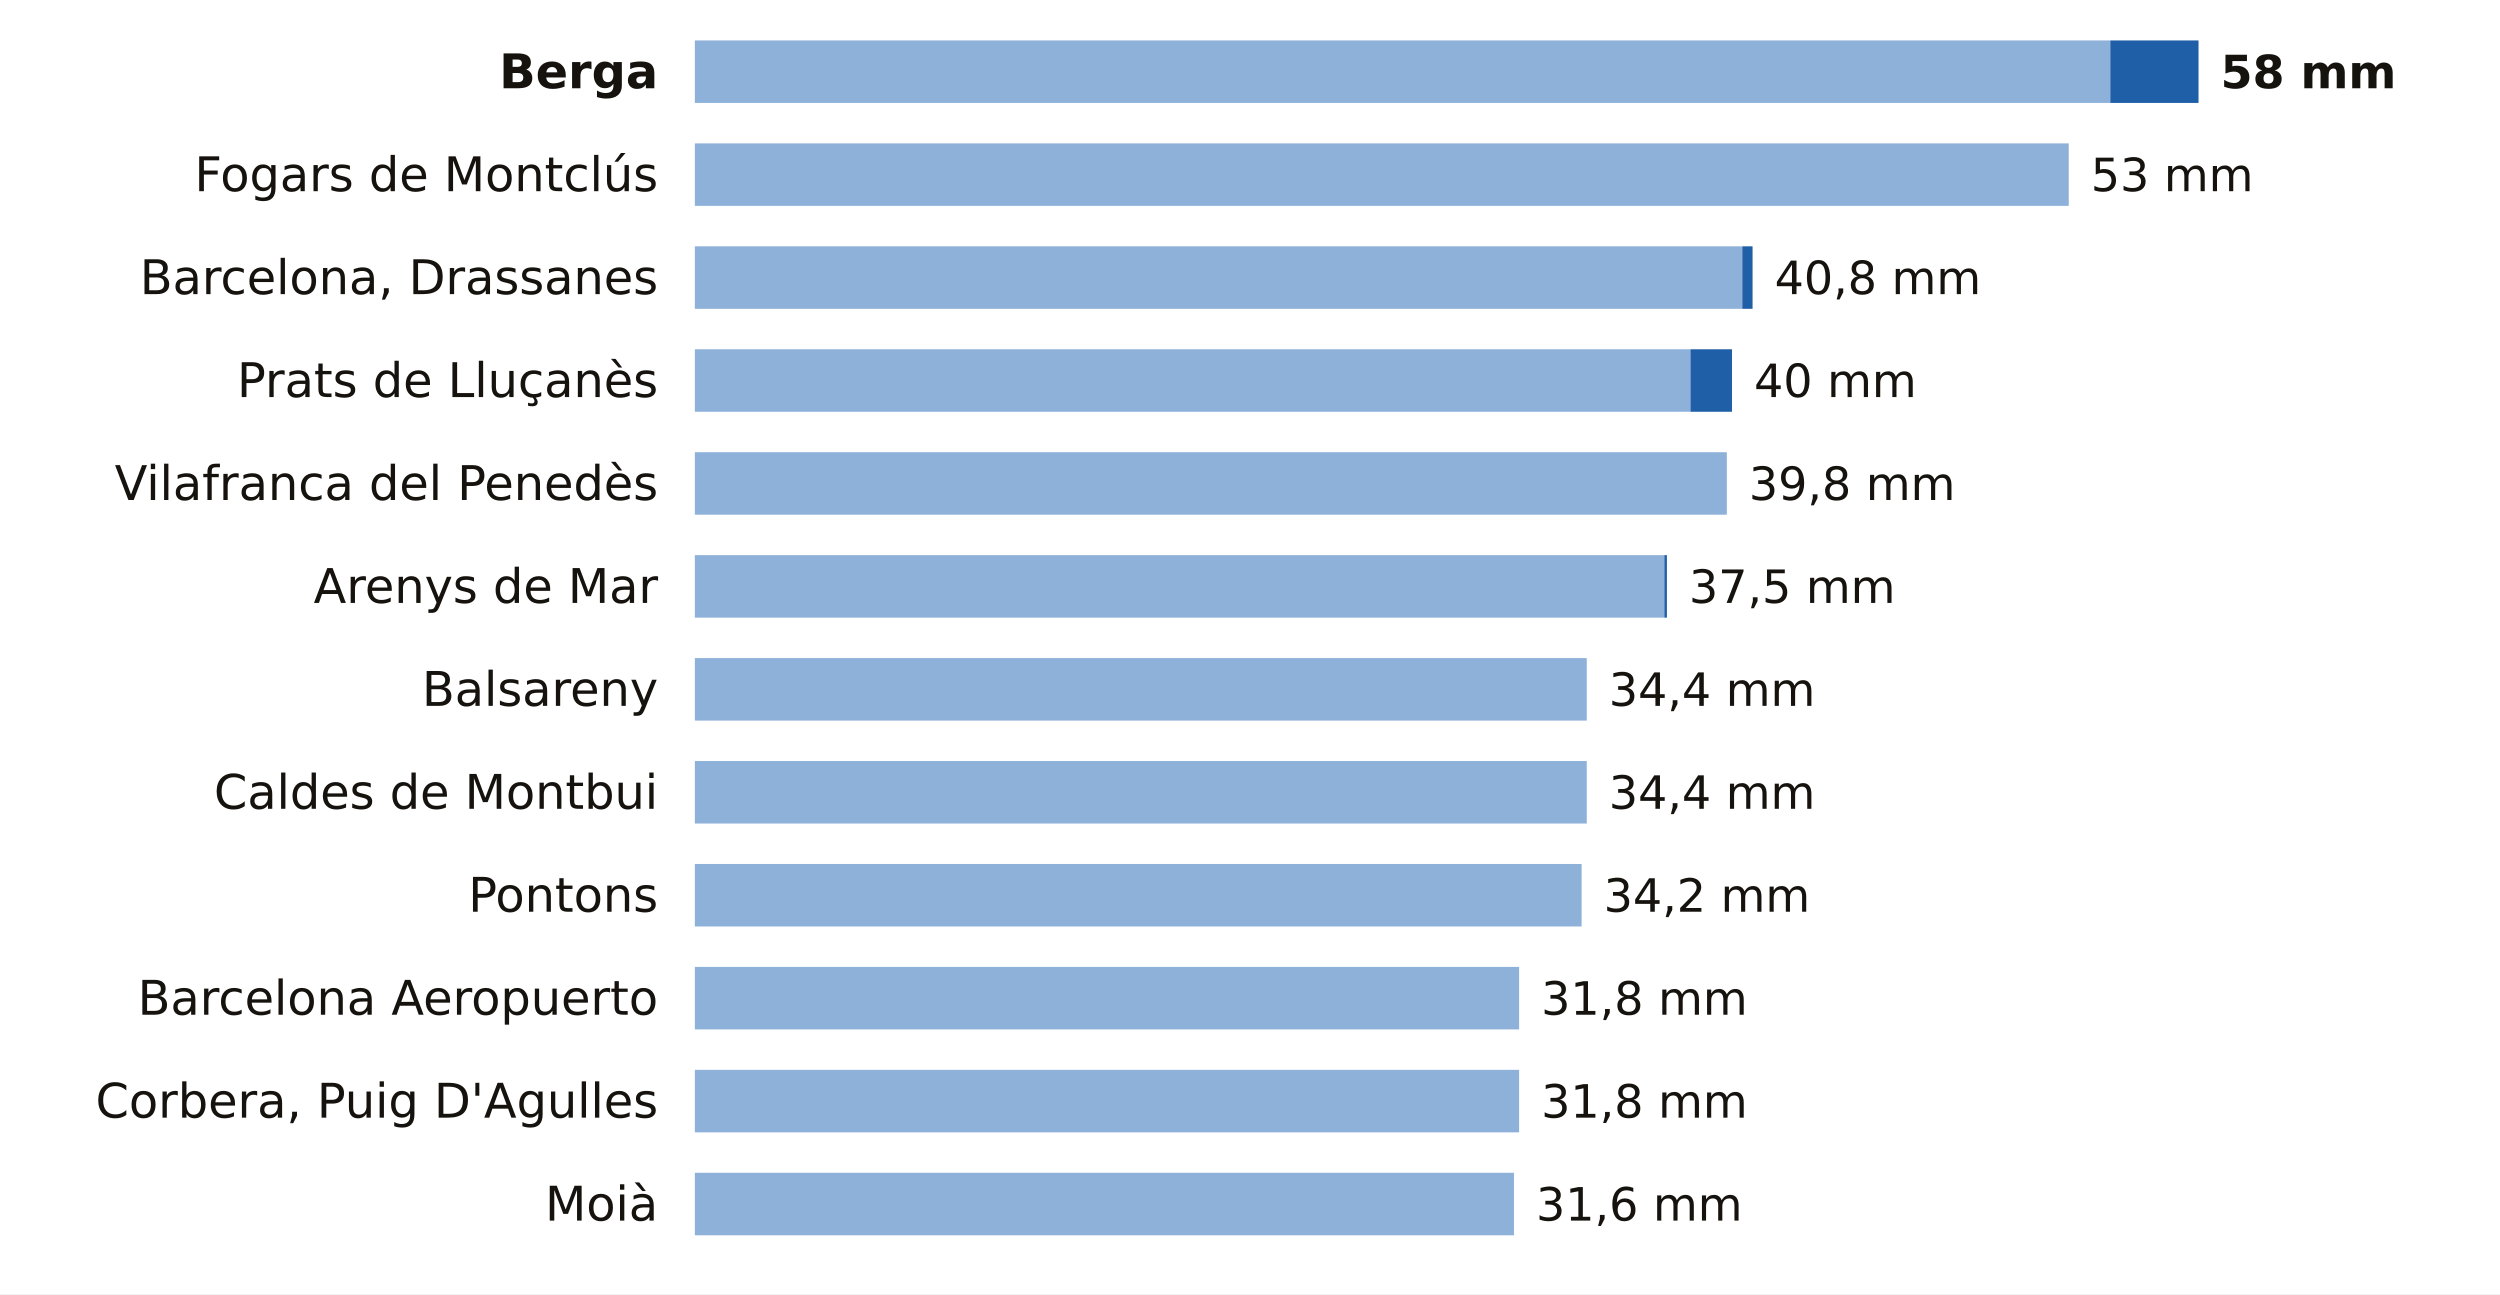
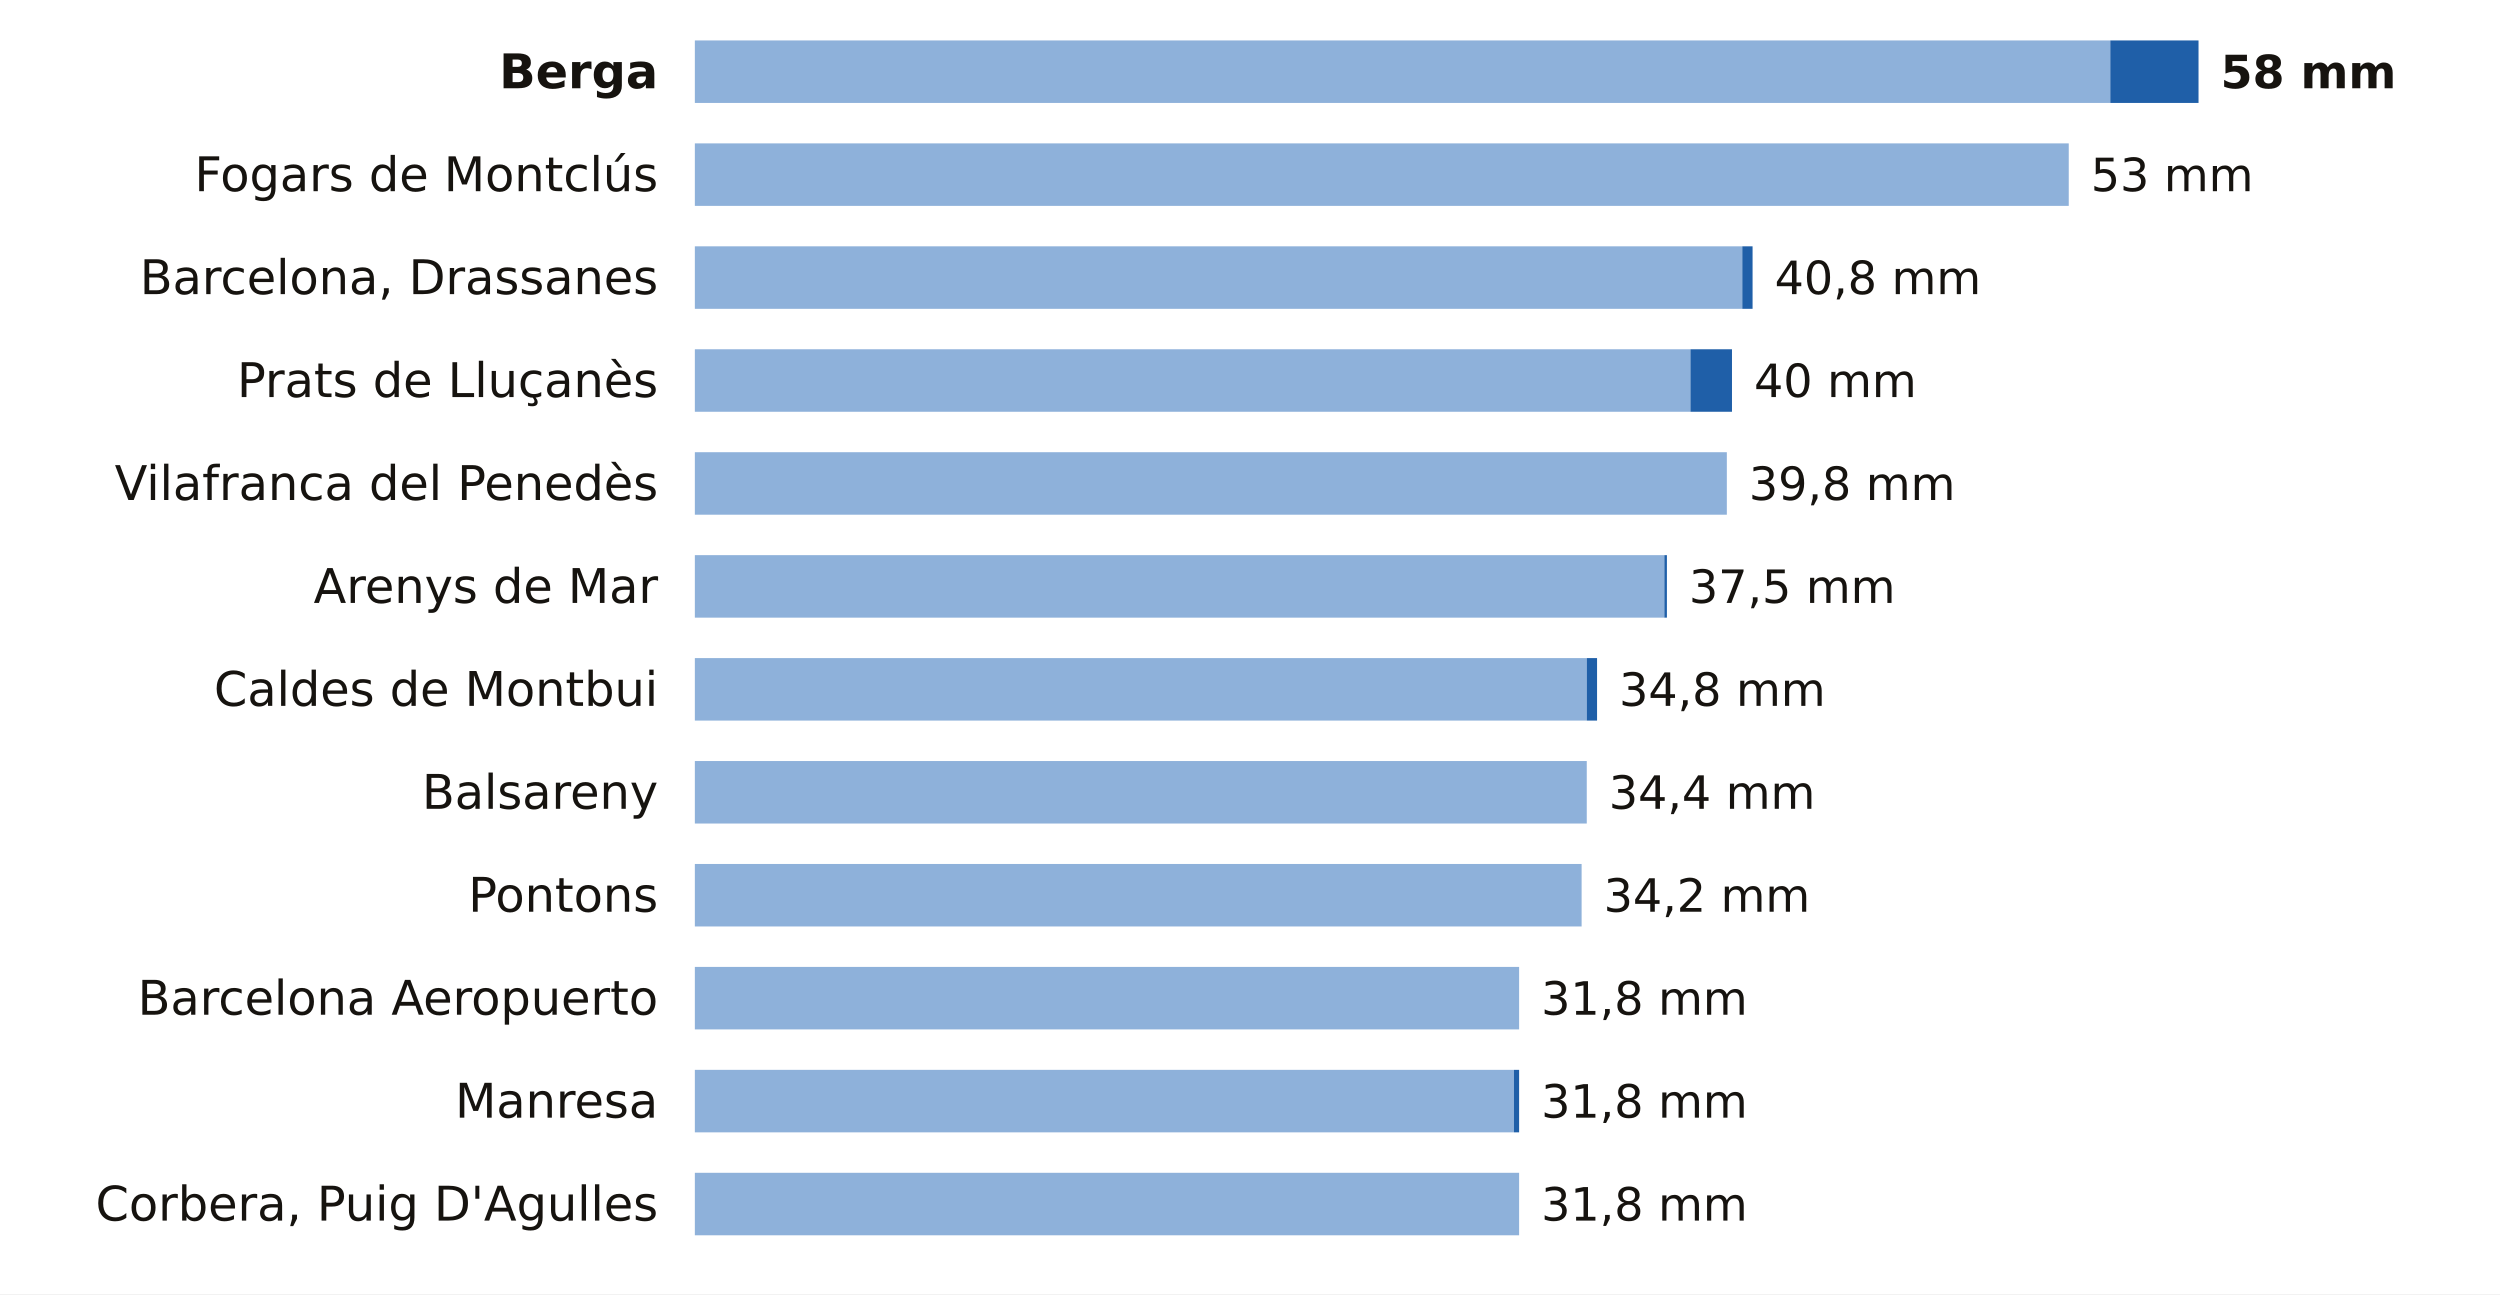
<svg xmlns="http://www.w3.org/2000/svg" viewBox="0 0 680 352" width="680" height="352" role="img" aria-label="La lluvia de los últimos 7 días en las estaciones de AEMET de Barcelona">
  <rect width="680" height="352" fill="#FFFFFF" />
  <text x="179.0" y="24.0" font-size="13" fill="#16130F" text-anchor="end" font-weight="600" font-family="Public Sans, DejaVu Sans, Arial, sans-serif">Berga</text>
  <rect x="189" y="11" width="385.0" height="17" fill="#8EB1DA" />
  <rect x="574.0" y="11" width="24.0" height="17" fill="#1F5FA8" />
  <text x="604.0" y="24.0" font-size="12.5" fill="#16130F" text-anchor="start" font-weight="700" font-family="Public Sans, DejaVu Sans, Arial, sans-serif">58 mm</text>
  <text x="179.0" y="52.0" font-size="13" fill="#16130F" text-anchor="end" font-weight="400" font-family="Public Sans, DejaVu Sans, Arial, sans-serif">Fogars de Montclús</text>
  <rect x="189" y="39" width="373.7" height="17" fill="#8EB1DA" />
  <text x="568.7" y="52.0" font-size="12.5" fill="#16130F" text-anchor="start" font-weight="500" font-family="Public Sans, DejaVu Sans, Arial, sans-serif">53 mm</text>
  <text x="179.0" y="80.0" font-size="13" fill="#16130F" text-anchor="end" font-weight="400" font-family="Public Sans, DejaVu Sans, Arial, sans-serif">Barcelona, Drassanes</text>
  <rect x="189" y="67" width="284.9" height="17" fill="#8EB1DA" />
  <rect x="473.9" y="67" width="2.8" height="17" fill="#1F5FA8" />
  <text x="482.7" y="80.0" font-size="12.5" fill="#16130F" text-anchor="start" font-weight="500" font-family="Public Sans, DejaVu Sans, Arial, sans-serif">40,8 mm</text>
  <text x="179.0" y="108.0" font-size="13" fill="#16130F" text-anchor="end" font-weight="400" font-family="Public Sans, DejaVu Sans, Arial, sans-serif">Prats de Lluçanès</text>
  <rect x="189" y="95" width="270.8" height="17" fill="#8EB1DA" />
  <rect x="459.8" y="95" width="11.3" height="17" fill="#1F5FA8" />
  <text x="477.1" y="108.0" font-size="12.5" fill="#16130F" text-anchor="start" font-weight="500" font-family="Public Sans, DejaVu Sans, Arial, sans-serif">40 mm</text>
  <text x="179.0" y="136.0" font-size="13" fill="#16130F" text-anchor="end" font-weight="400" font-family="Public Sans, DejaVu Sans, Arial, sans-serif">Vilafranca del Penedès</text>
  <rect x="189" y="123" width="280.7" height="17" fill="#8EB1DA" />
  <text x="475.7" y="136.0" font-size="12.5" fill="#16130F" text-anchor="start" font-weight="500" font-family="Public Sans, DejaVu Sans, Arial, sans-serif">39,8 mm</text>
  <text x="179.0" y="164.0" font-size="13" fill="#16130F" text-anchor="end" font-weight="400" font-family="Public Sans, DejaVu Sans, Arial, sans-serif">Arenys de Mar</text>
  <rect x="189" y="151" width="263.7" height="17" fill="#8EB1DA" />
  <rect x="452.7" y="151" width="0.7" height="17" fill="#1F5FA8" />
  <text x="459.4" y="164.0" font-size="12.5" fill="#16130F" text-anchor="start" font-weight="500" font-family="Public Sans, DejaVu Sans, Arial, sans-serif">37,5 mm</text>
-   <text x="179.0" y="192.0" font-size="13" fill="#16130F" text-anchor="end" font-weight="400" font-family="Public Sans, DejaVu Sans, Arial, sans-serif">Balsareny</text>
+   <text x="179.0" y="192.0" font-size="13" fill="#16130F" text-anchor="end" font-weight="400" font-family="Public Sans, DejaVu Sans, Arial, sans-serif">Caldes de Montbui</text>
  <rect x="189" y="179" width="242.6" height="17" fill="#8EB1DA" />
-   <text x="437.6" y="192.0" font-size="12.5" fill="#16130F" text-anchor="start" font-weight="500" font-family="Public Sans, DejaVu Sans, Arial, sans-serif">34,4 mm</text>
-   <text x="179.0" y="220.0" font-size="13" fill="#16130F" text-anchor="end" font-weight="400" font-family="Public Sans, DejaVu Sans, Arial, sans-serif">Caldes de Montbui</text>
+   <rect x="431.6" y="179" width="2.8" height="17" fill="#1F5FA8" />
+   <text x="440.4" y="192.0" font-size="12.5" fill="#16130F" text-anchor="start" font-weight="500" font-family="Public Sans, DejaVu Sans, Arial, sans-serif">34,8 mm</text>
+   <text x="179.0" y="220.0" font-size="13" fill="#16130F" text-anchor="end" font-weight="400" font-family="Public Sans, DejaVu Sans, Arial, sans-serif">Balsareny</text>
  <rect x="189" y="207" width="242.6" height="17" fill="#8EB1DA" />
  <text x="437.6" y="220.0" font-size="12.5" fill="#16130F" text-anchor="start" font-weight="500" font-family="Public Sans, DejaVu Sans, Arial, sans-serif">34,4 mm</text>
  <text x="179.0" y="248.0" font-size="13" fill="#16130F" text-anchor="end" font-weight="400" font-family="Public Sans, DejaVu Sans, Arial, sans-serif">Pontons</text>
  <rect x="189" y="235" width="241.2" height="17" fill="#8EB1DA" />
  <text x="436.2" y="248.0" font-size="12.5" fill="#16130F" text-anchor="start" font-weight="500" font-family="Public Sans, DejaVu Sans, Arial, sans-serif">34,2 mm</text>
  <text x="179.0" y="276.0" font-size="13" fill="#16130F" text-anchor="end" font-weight="400" font-family="Public Sans, DejaVu Sans, Arial, sans-serif">Barcelona Aeropuerto</text>
  <rect x="189" y="263" width="224.2" height="17" fill="#8EB1DA" />
  <text x="419.2" y="276.0" font-size="12.5" fill="#16130F" text-anchor="start" font-weight="500" font-family="Public Sans, DejaVu Sans, Arial, sans-serif">31,8 mm</text>
-   <text x="179.0" y="304.0" font-size="13" fill="#16130F" text-anchor="end" font-weight="400" font-family="Public Sans, DejaVu Sans, Arial, sans-serif">Corbera, Puig D'Agulles</text>
-   <rect x="189" y="291" width="224.2" height="17" fill="#8EB1DA" />
+   <text x="179.0" y="304.0" font-size="13" fill="#16130F" text-anchor="end" font-weight="400" font-family="Public Sans, DejaVu Sans, Arial, sans-serif">Manresa</text>
+   <rect x="189" y="291" width="222.8" height="17" fill="#8EB1DA" />
+   <rect x="411.8" y="291" width="1.4" height="17" fill="#1F5FA8" />
  <text x="419.2" y="304.0" font-size="12.5" fill="#16130F" text-anchor="start" font-weight="500" font-family="Public Sans, DejaVu Sans, Arial, sans-serif">31,8 mm</text>
-   <text x="179.0" y="332.0" font-size="13" fill="#16130F" text-anchor="end" font-weight="400" font-family="Public Sans, DejaVu Sans, Arial, sans-serif">Moià</text>
-   <rect x="189" y="319" width="222.8" height="17" fill="#8EB1DA" />
-   <text x="417.8" y="332.0" font-size="12.5" fill="#16130F" text-anchor="start" font-weight="500" font-family="Public Sans, DejaVu Sans, Arial, sans-serif">31,6 mm</text>
+   <text x="179.0" y="332.0" font-size="13" fill="#16130F" text-anchor="end" font-weight="400" font-family="Public Sans, DejaVu Sans, Arial, sans-serif">Corbera, Puig D'Agulles</text>
+   <rect x="189" y="319" width="224.2" height="17" fill="#8EB1DA" />
+   <text x="419.2" y="332.0" font-size="12.5" fill="#16130F" text-anchor="start" font-weight="500" font-family="Public Sans, DejaVu Sans, Arial, sans-serif">31,8 mm</text>
</svg>
